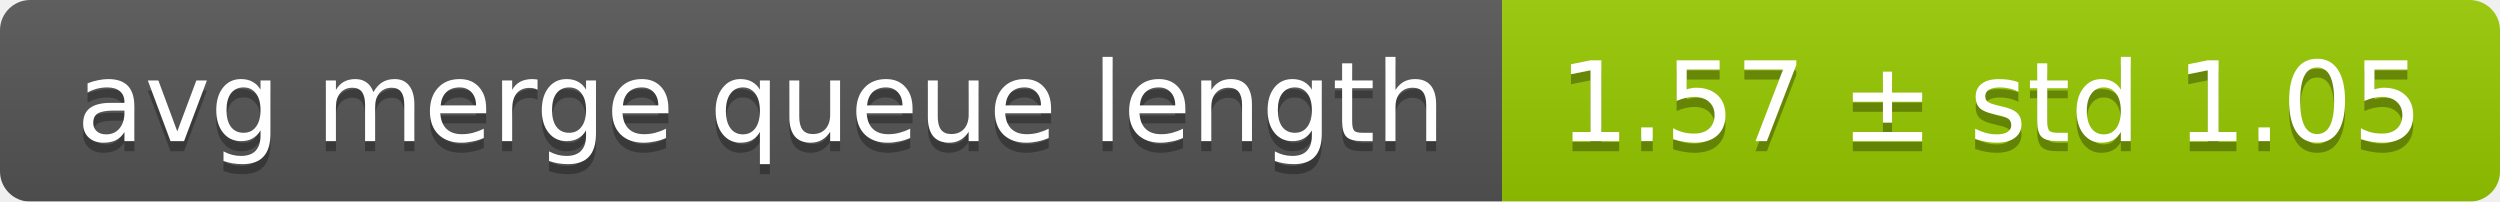
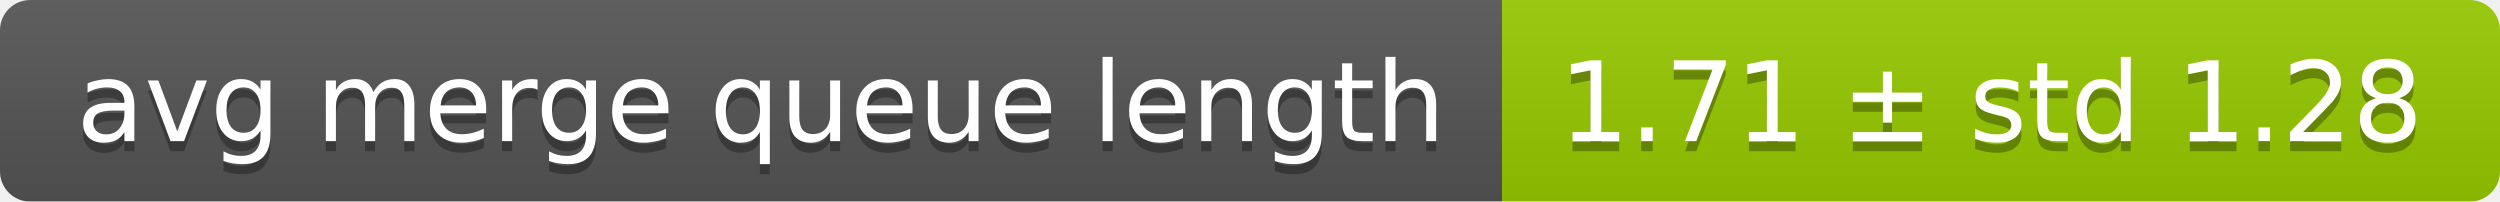
<svg xmlns="http://www.w3.org/2000/svg" width="248" height="20">
  <linearGradient id="smooth" x2="0" y2="100%">
    <stop offset="0" stop-color="#bbb" stop-opacity=".1" />
    <stop offset="1" stop-opacity=".1" />
  </linearGradient>
  <mask id="round">
    <rect width="248" height="20" rx="3" fill="#fff" />
  </mask>
  <g mask="url(#round)">
    <rect width="149" height="20" fill="#555" />
    <rect x="149" width="99" height="20" fill="#97ca00" />
    <rect width="248" height="20" fill="url(#smooth)" />
  </g>
  <g fill="#fff" text-anchor="middle" font-family="DejaVu Sans,Verdana,Geneva,sans-serif" font-size="11">
    <text x="75.5" y="15" fill="#010101" fill-opacity=".3">avg merge queue length</text>
    <text x="75.5" y="14">avg merge queue length</text>
-     <text x="197.5" y="15" fill="#010101" fill-opacity=".3">1.57 ± std 1.05</text>
-     <text x="197.5" y="14">1.57 ± std 1.05</text>
+     <text x="197.5" y="15" fill="#010101" fill-opacity=".3">1.71 ± std 1.28</text>
+     <text x="197.5" y="14">1.71 ± std 1.28</text>
  </g>
</svg>
